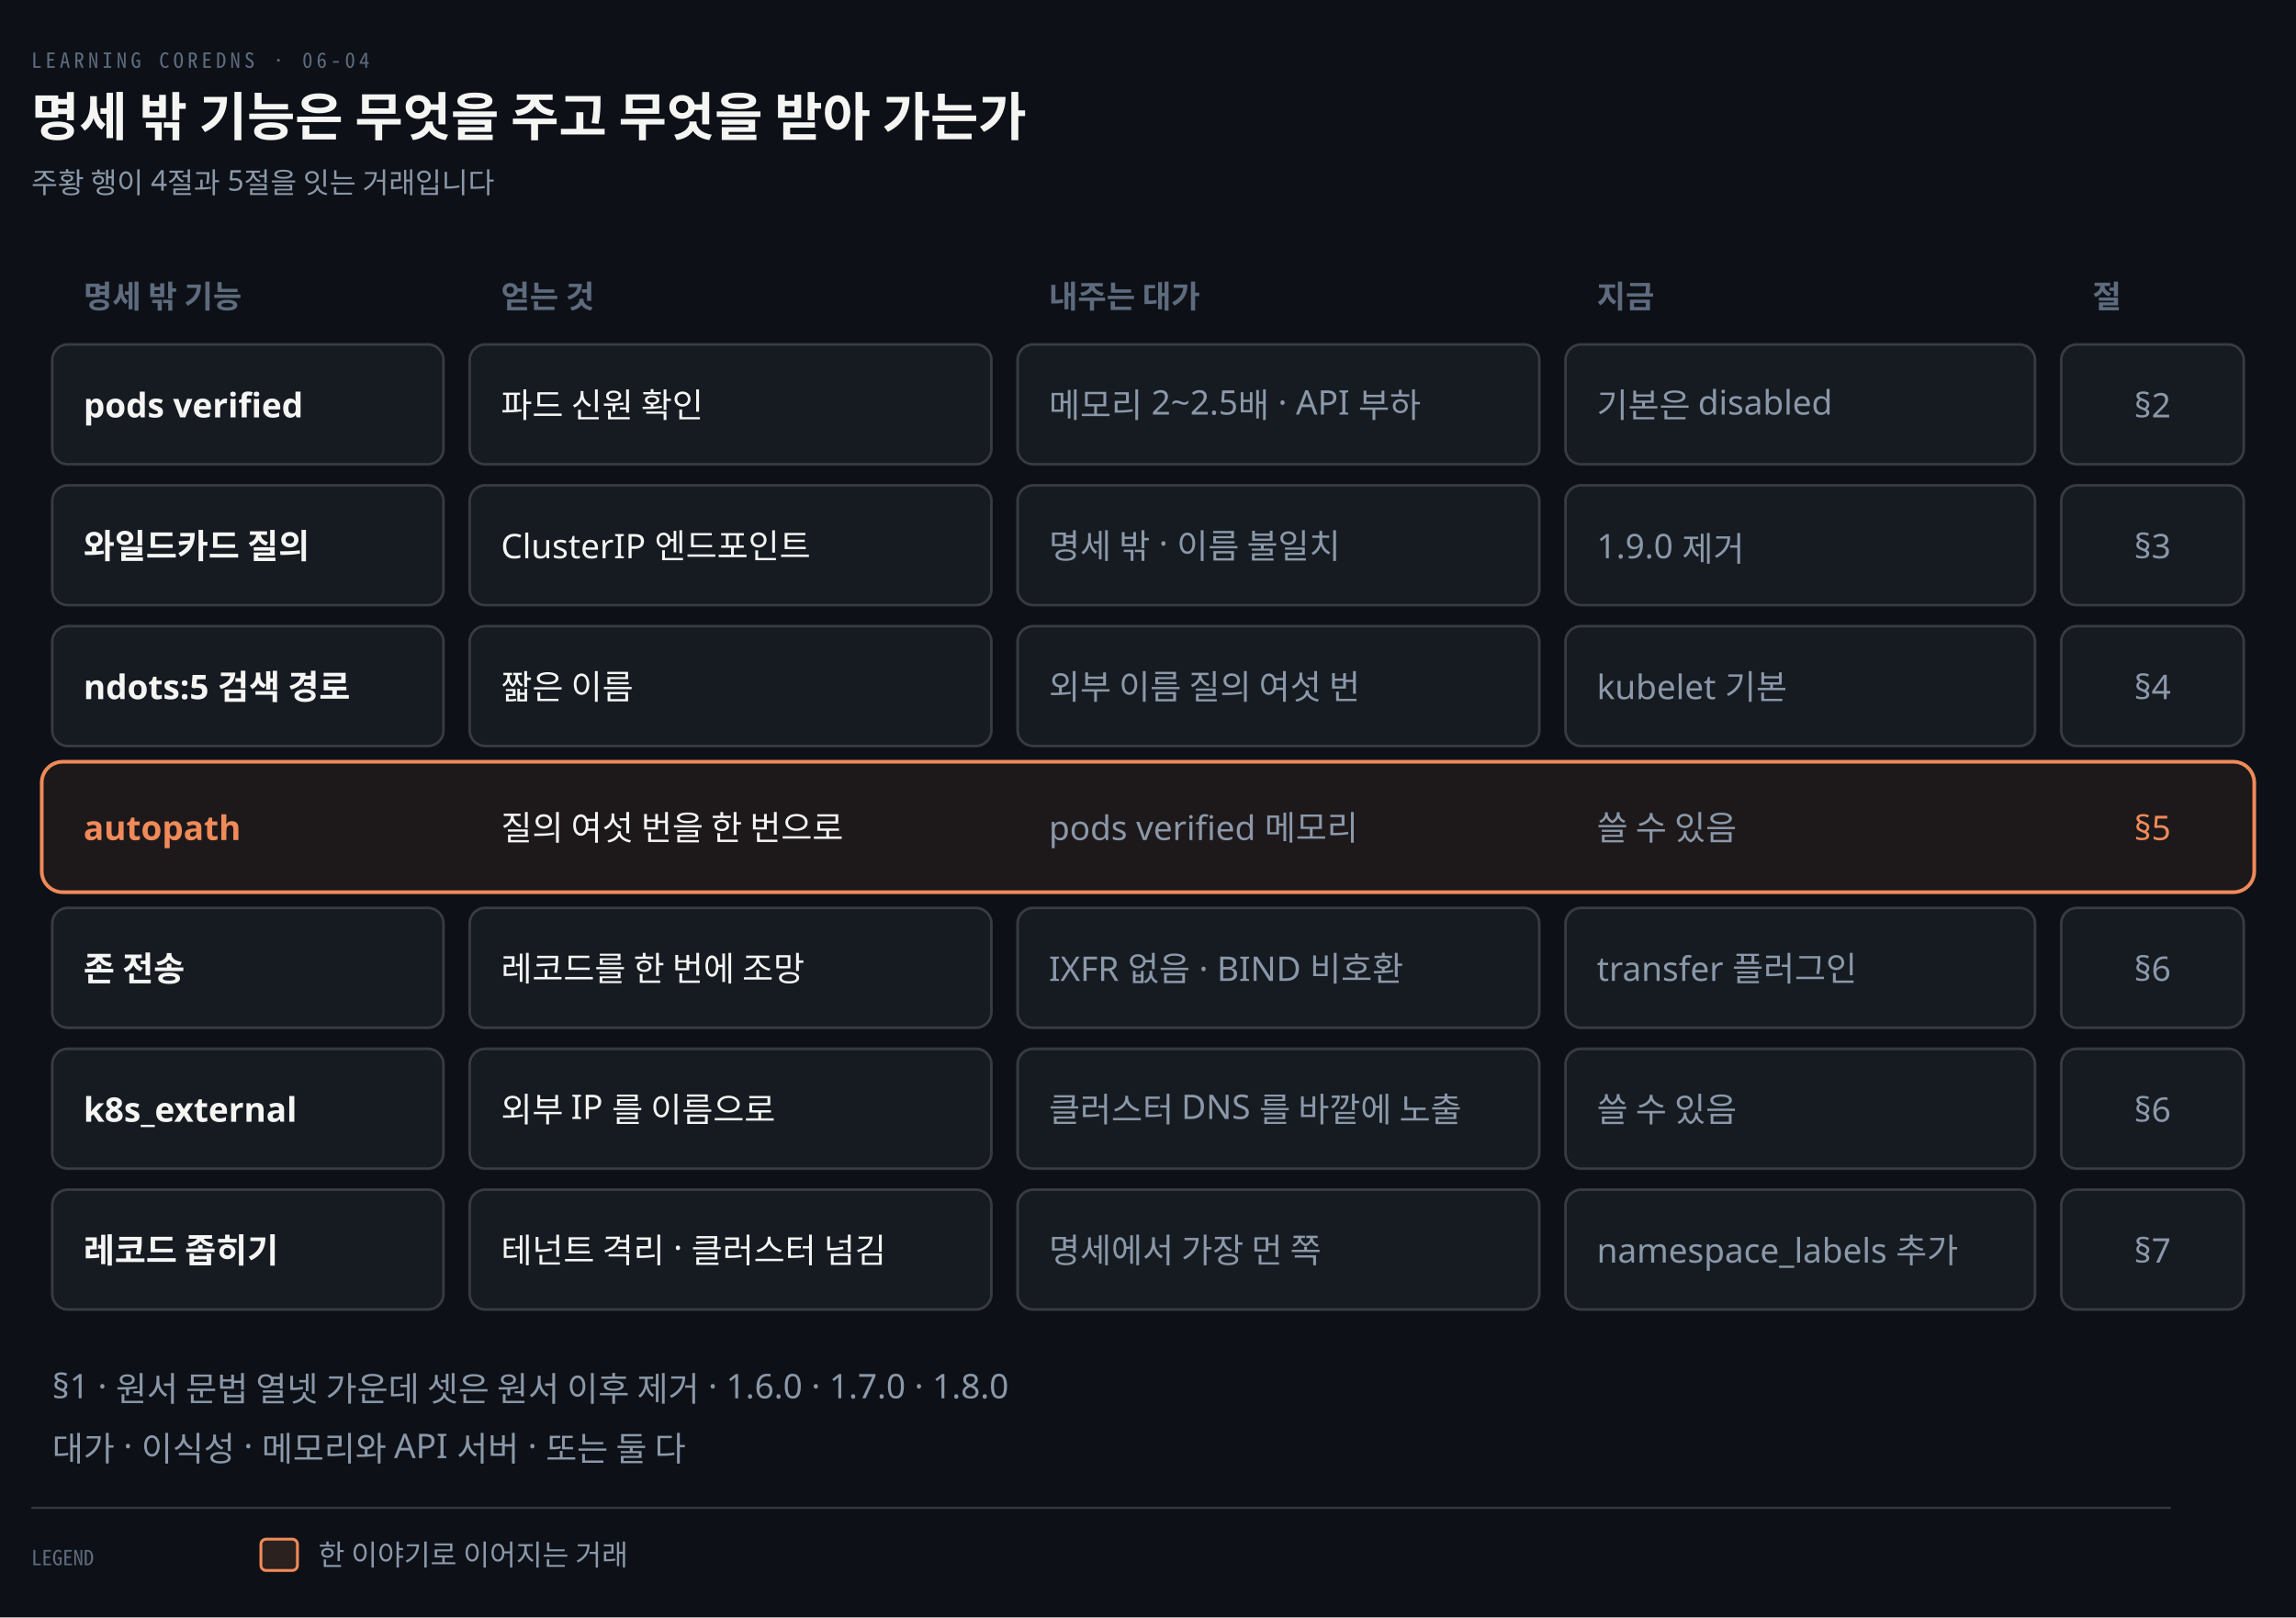
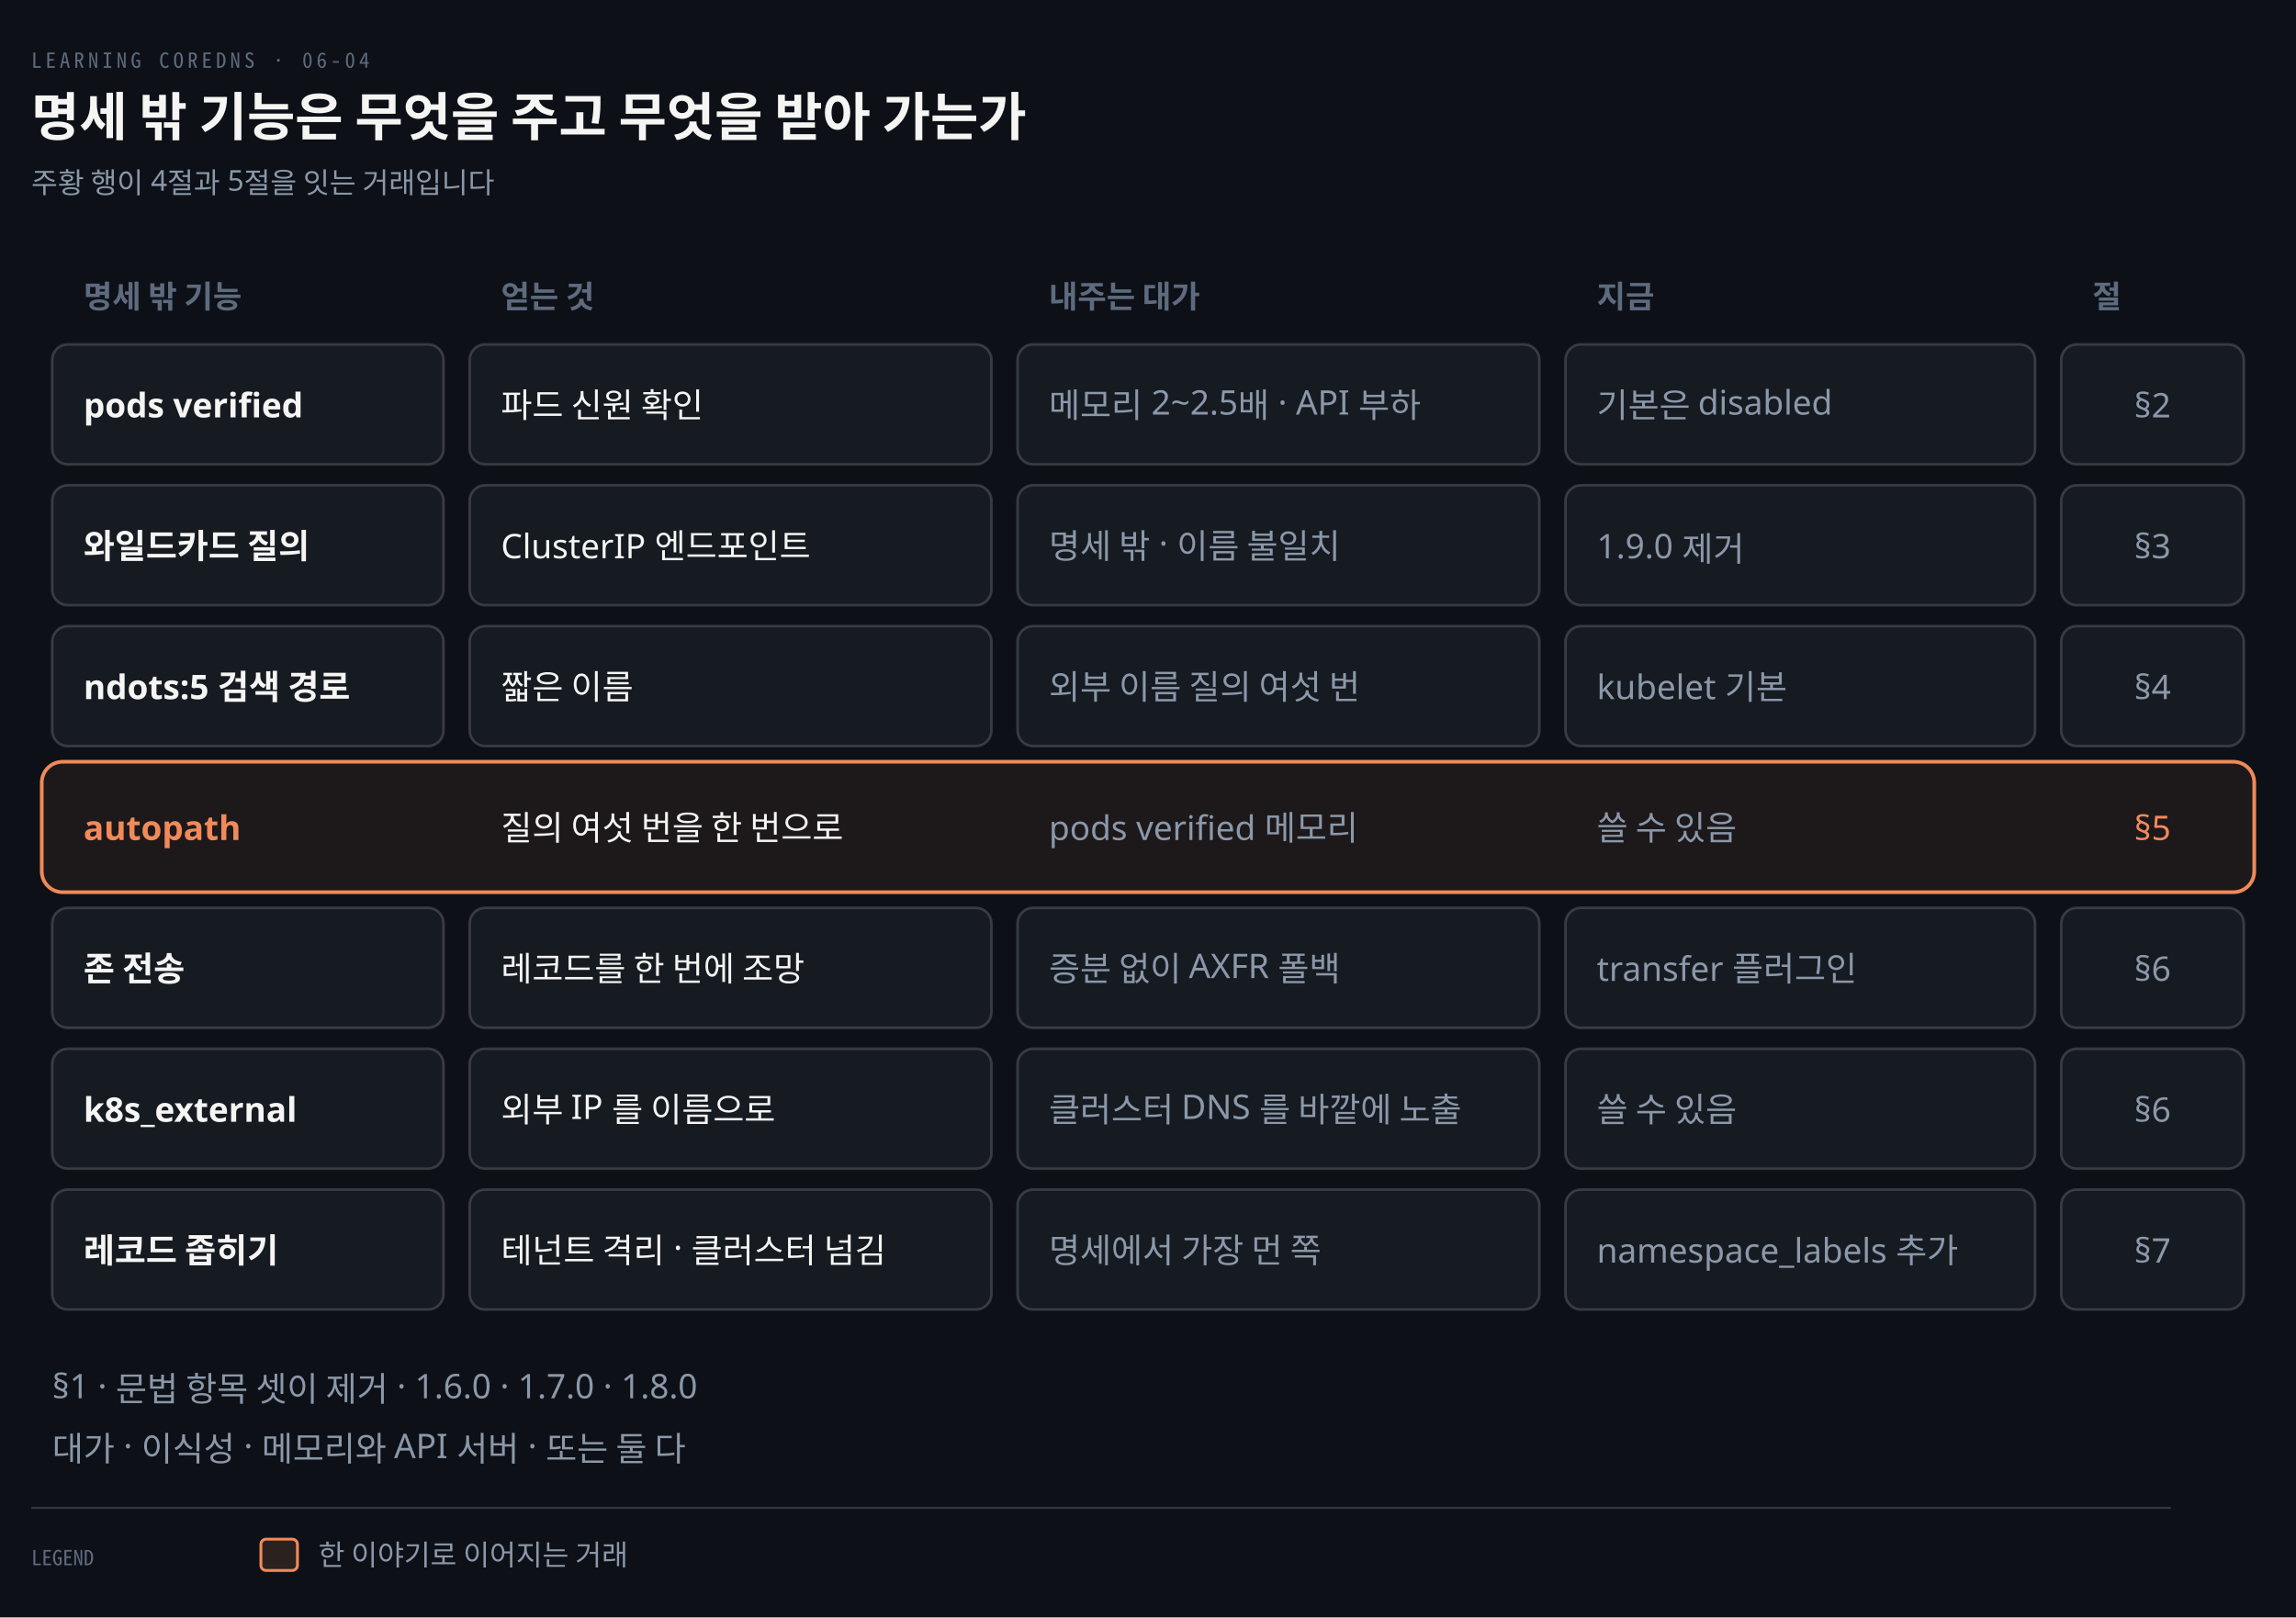
<svg xmlns="http://www.w3.org/2000/svg" viewBox="0 0 880 620" width="100%" role="img" aria-labelledby="dt dd">
  <defs>
    <marker id="ar" viewBox="0 0 8 8" refX="7" refY="4" markerWidth="6.5" markerHeight="6.5" orient="auto">
      <path d="M0 0 L8 4 L0 8 z" fill="#8B98A9" />
    </marker>
    <marker id="ok" viewBox="0 0 8 8" refX="7" refY="4" markerWidth="6.5" markerHeight="6.5" orient="auto">
      <path d="M0 0 L8 4 L0 8 z" fill="#3FB98C" />
    </marker>
    <marker id="warn" viewBox="0 0 8 8" refX="7" refY="4" markerWidth="6.5" markerHeight="6.5" orient="auto">
      <path d="M0 0 L8 4 L0 8 z" fill="#E3B341" />
    </marker>
    <marker id="bad" viewBox="0 0 8 8" refX="7" refY="4" markerWidth="6.5" markerHeight="6.5" orient="auto">
      <path d="M0 0 L8 4 L0 8 z" fill="#F0616D" />
    </marker>
    <marker id="info" viewBox="0 0 8 8" refX="7" refY="4" markerWidth="6.5" markerHeight="6.5" orient="auto">
      <path d="M0 0 L8 4 L0 8 z" fill="#6A95D8" />
    </marker>
    <marker id="acc" viewBox="0 0 8 8" refX="7" refY="4" markerWidth="6.5" markerHeight="6.5" orient="auto">
      <path d="M0 0 L8 4 L0 8 z" fill="#F08A59" />
    </marker>
    <marker id="soft" viewBox="0 0 8 8" refX="7" refY="4" markerWidth="6.5" markerHeight="6.5" orient="auto">
      <path d="M0 0 L8 4 L0 8 z" fill="#5E6B7E" />
    </marker>
  </defs>
  <rect width="880" height="620" fill="#0D1117" />
  <text x="12" y="26" font-family="'Geist Mono','Noto Sans Mono CJK KR',monospace" font-size="8" letter-spacing="0.18em" fill="#5E6B7E">LEARNING COREDNS · 06-04</text>
  <text x="12" y="52" font-family="'Geist','Apple SD Gothic Neo','Noto Sans KR','Malgun Gothic',sans-serif" font-size="20" font-weight="600" fill="#F5F5F3">명세 밖 기능은 무엇을 주고 무엇을 받아 가는가</text>
  <text x="12" y="74" font-family="'Geist','Apple SD Gothic Neo','Noto Sans KR','Malgun Gothic',sans-serif" font-size="11" fill="#8B98A9">주황 행이 4절과 5절을 잇는 거래입니다</text>
  <text x="32" y="118" text-anchor="start" font-family="'Geist','Apple SD Gothic Neo','Noto Sans KR','Malgun Gothic',sans-serif" font-size="12" font-weight="600" fill="#5E6B7E">명세 밖 기능</text>
  <text x="192" y="118" text-anchor="start" font-family="'Geist','Apple SD Gothic Neo','Noto Sans KR','Malgun Gothic',sans-serif" font-size="12" font-weight="600" fill="#5E6B7E">얻는 것</text>
  <text x="402" y="118" text-anchor="start" font-family="'Geist','Apple SD Gothic Neo','Noto Sans KR','Malgun Gothic',sans-serif" font-size="12" font-weight="600" fill="#5E6B7E">내주는 대가</text>
  <text x="612" y="118" text-anchor="start" font-family="'Geist','Apple SD Gothic Neo','Noto Sans KR','Malgun Gothic',sans-serif" font-size="12" font-weight="600" fill="#5E6B7E">지금</text>
  <text x="802" y="118" text-anchor="start" font-family="'Geist','Apple SD Gothic Neo','Noto Sans KR','Malgun Gothic',sans-serif" font-size="12" font-weight="600" fill="#5E6B7E">절</text>
  <rect x="20" y="132" width="150" height="46" rx="6" fill="#161B22" stroke="rgba(191,192,192,0.22)" stroke-width="1.0" />
  <text x="32" y="160" text-anchor="start" font-family="'Geist','Apple SD Gothic Neo','Noto Sans KR','Malgun Gothic',sans-serif" font-size="13" font-weight="600" fill="#F5F5F3">pods verified</text>
  <rect x="180" y="132" width="200" height="46" rx="6" fill="#161B22" stroke="rgba(191,192,192,0.22)" stroke-width="1.0" />
  <text x="192" y="160" text-anchor="start" font-family="'Geist','Apple SD Gothic Neo','Noto Sans KR','Malgun Gothic',sans-serif" font-size="13" font-weight="400" fill="#F5F5F3">파드 신원 확인</text>
  <rect x="390" y="132" width="200" height="46" rx="6" fill="#161B22" stroke="rgba(191,192,192,0.22)" stroke-width="1.0" />
  <text x="402" y="160" text-anchor="start" font-family="'Geist','Apple SD Gothic Neo','Noto Sans KR','Malgun Gothic',sans-serif" font-size="13" font-weight="400" fill="#8B98A9">메모리 2~2.5배 · API 부하</text>
  <rect x="600" y="132" width="180" height="46" rx="6" fill="#161B22" stroke="rgba(191,192,192,0.22)" stroke-width="1.0" />
  <text x="612" y="160" text-anchor="start" font-family="'Geist','Apple SD Gothic Neo','Noto Sans KR','Malgun Gothic',sans-serif" font-size="13" font-weight="400" fill="#8B98A9">기본은 disabled</text>
  <rect x="790" y="132" width="70" height="46" rx="6" fill="#161B22" stroke="rgba(191,192,192,0.22)" stroke-width="1.0" />
  <text x="825.0" y="160" text-anchor="middle" font-family="'Geist','Apple SD Gothic Neo','Noto Sans KR','Malgun Gothic',sans-serif" font-size="13" font-weight="400" fill="#8B98A9">§2</text>
  <rect x="20" y="186" width="150" height="46" rx="6" fill="#161B22" stroke="rgba(191,192,192,0.22)" stroke-width="1.0" />
  <text x="32" y="214" text-anchor="start" font-family="'Geist','Apple SD Gothic Neo','Noto Sans KR','Malgun Gothic',sans-serif" font-size="13" font-weight="600" fill="#F5F5F3">와일드카드 질의</text>
  <rect x="180" y="186" width="200" height="46" rx="6" fill="#161B22" stroke="rgba(191,192,192,0.22)" stroke-width="1.0" />
  <text x="192" y="214" text-anchor="start" font-family="'Geist','Apple SD Gothic Neo','Noto Sans KR','Malgun Gothic',sans-serif" font-size="13" font-weight="400" fill="#F5F5F3">ClusterIP 엔드포인트</text>
  <rect x="390" y="186" width="200" height="46" rx="6" fill="#161B22" stroke="rgba(191,192,192,0.22)" stroke-width="1.0" />
  <text x="402" y="214" text-anchor="start" font-family="'Geist','Apple SD Gothic Neo','Noto Sans KR','Malgun Gothic',sans-serif" font-size="13" font-weight="400" fill="#8B98A9">명세 밖 · 이름 불일치</text>
  <rect x="600" y="186" width="180" height="46" rx="6" fill="#161B22" stroke="rgba(191,192,192,0.22)" stroke-width="1.0" />
  <text x="612" y="214" text-anchor="start" font-family="'Geist','Apple SD Gothic Neo','Noto Sans KR','Malgun Gothic',sans-serif" font-size="13" font-weight="400" fill="#8B98A9">1.9.0 제거</text>
  <rect x="790" y="186" width="70" height="46" rx="6" fill="#161B22" stroke="rgba(191,192,192,0.22)" stroke-width="1.0" />
  <text x="825.0" y="214" text-anchor="middle" font-family="'Geist','Apple SD Gothic Neo','Noto Sans KR','Malgun Gothic',sans-serif" font-size="13" font-weight="400" fill="#8B98A9">§3</text>
  <rect x="20" y="240" width="150" height="46" rx="6" fill="#161B22" stroke="rgba(191,192,192,0.22)" stroke-width="1.0" />
  <text x="32" y="268" text-anchor="start" font-family="'Geist','Apple SD Gothic Neo','Noto Sans KR','Malgun Gothic',sans-serif" font-size="13" font-weight="600" fill="#F5F5F3">ndots:5 검색 경로</text>
  <rect x="180" y="240" width="200" height="46" rx="6" fill="#161B22" stroke="rgba(191,192,192,0.22)" stroke-width="1.0" />
  <text x="192" y="268" text-anchor="start" font-family="'Geist','Apple SD Gothic Neo','Noto Sans KR','Malgun Gothic',sans-serif" font-size="13" font-weight="400" fill="#F5F5F3">짧은 이름</text>
  <rect x="390" y="240" width="200" height="46" rx="6" fill="#161B22" stroke="rgba(191,192,192,0.22)" stroke-width="1.0" />
  <text x="402" y="268" text-anchor="start" font-family="'Geist','Apple SD Gothic Neo','Noto Sans KR','Malgun Gothic',sans-serif" font-size="13" font-weight="400" fill="#8B98A9">외부 이름 질의 여섯 번</text>
  <rect x="600" y="240" width="180" height="46" rx="6" fill="#161B22" stroke="rgba(191,192,192,0.22)" stroke-width="1.0" />
  <text x="612" y="268" text-anchor="start" font-family="'Geist','Apple SD Gothic Neo','Noto Sans KR','Malgun Gothic',sans-serif" font-size="13" font-weight="400" fill="#8B98A9">kubelet 기본</text>
  <rect x="790" y="240" width="70" height="46" rx="6" fill="#161B22" stroke="rgba(191,192,192,0.22)" stroke-width="1.0" />
  <text x="825.0" y="268" text-anchor="middle" font-family="'Geist','Apple SD Gothic Neo','Noto Sans KR','Malgun Gothic',sans-serif" font-size="13" font-weight="400" fill="#8B98A9">§4</text>
  <rect x="16" y="292" width="848" height="50" rx="8" fill="#F08A5912" stroke="#F08A59" stroke-width="1.4" />
  <text x="32" y="322" text-anchor="start" font-family="'Geist','Apple SD Gothic Neo','Noto Sans KR','Malgun Gothic',sans-serif" font-size="13" font-weight="600" fill="#F08A59">autopath</text>
  <text x="192" y="322" text-anchor="start" font-family="'Geist','Apple SD Gothic Neo','Noto Sans KR','Malgun Gothic',sans-serif" font-size="13" font-weight="400" fill="#F5F5F3">질의 여섯 번을 한 번으로</text>
  <text x="402" y="322" text-anchor="start" font-family="'Geist','Apple SD Gothic Neo','Noto Sans KR','Malgun Gothic',sans-serif" font-size="13" font-weight="400" fill="#8B98A9">pods verified 메모리</text>
  <text x="612" y="322" text-anchor="start" font-family="'Geist','Apple SD Gothic Neo','Noto Sans KR','Malgun Gothic',sans-serif" font-size="13" font-weight="400" fill="#8B98A9">쓸 수 있음</text>
  <text x="825.0" y="322" text-anchor="middle" font-family="'Geist','Apple SD Gothic Neo','Noto Sans KR','Malgun Gothic',sans-serif" font-size="13" font-weight="400" fill="#F08A59">§5</text>
  <rect x="20" y="348" width="150" height="46" rx="6" fill="#161B22" stroke="rgba(191,192,192,0.22)" stroke-width="1.0" />
  <text x="32" y="376" text-anchor="start" font-family="'Geist','Apple SD Gothic Neo','Noto Sans KR','Malgun Gothic',sans-serif" font-size="13" font-weight="600" fill="#F5F5F3">존 전송</text>
  <rect x="180" y="348" width="200" height="46" rx="6" fill="#161B22" stroke="rgba(191,192,192,0.22)" stroke-width="1.0" />
  <text x="192" y="376" text-anchor="start" font-family="'Geist','Apple SD Gothic Neo','Noto Sans KR','Malgun Gothic',sans-serif" font-size="13" font-weight="400" fill="#F5F5F3">레코드를 한 번에 조망</text>
  <rect x="390" y="348" width="200" height="46" rx="6" fill="#161B22" stroke="rgba(191,192,192,0.22)" stroke-width="1.0" />
-   <text x="402" y="376" text-anchor="start" font-family="'Geist','Apple SD Gothic Neo','Noto Sans KR','Malgun Gothic',sans-serif" font-size="13" font-weight="400" fill="#8B98A9">IXFR 없음 · BIND 비호환</text>
+   <text x="402" y="376" text-anchor="start" font-family="'Geist','Apple SD Gothic Neo','Noto Sans KR','Malgun Gothic',sans-serif" font-size="13" font-weight="400" fill="#8B98A9">증분 없이 AXFR 폴백</text>
  <rect x="600" y="348" width="180" height="46" rx="6" fill="#161B22" stroke="rgba(191,192,192,0.22)" stroke-width="1.0" />
  <text x="612" y="376" text-anchor="start" font-family="'Geist','Apple SD Gothic Neo','Noto Sans KR','Malgun Gothic',sans-serif" font-size="13" font-weight="400" fill="#8B98A9">transfer 플러그인</text>
  <rect x="790" y="348" width="70" height="46" rx="6" fill="#161B22" stroke="rgba(191,192,192,0.22)" stroke-width="1.0" />
  <text x="825.0" y="376" text-anchor="middle" font-family="'Geist','Apple SD Gothic Neo','Noto Sans KR','Malgun Gothic',sans-serif" font-size="13" font-weight="400" fill="#8B98A9">§6</text>
  <rect x="20" y="402" width="150" height="46" rx="6" fill="#161B22" stroke="rgba(191,192,192,0.22)" stroke-width="1.0" />
  <text x="32" y="430" text-anchor="start" font-family="'Geist','Apple SD Gothic Neo','Noto Sans KR','Malgun Gothic',sans-serif" font-size="13" font-weight="600" fill="#F5F5F3">k8s_external</text>
  <rect x="180" y="402" width="200" height="46" rx="6" fill="#161B22" stroke="rgba(191,192,192,0.22)" stroke-width="1.0" />
  <text x="192" y="430" text-anchor="start" font-family="'Geist','Apple SD Gothic Neo','Noto Sans KR','Malgun Gothic',sans-serif" font-size="13" font-weight="400" fill="#F5F5F3">외부 IP 를 이름으로</text>
  <rect x="390" y="402" width="200" height="46" rx="6" fill="#161B22" stroke="rgba(191,192,192,0.22)" stroke-width="1.0" />
  <text x="402" y="430" text-anchor="start" font-family="'Geist','Apple SD Gothic Neo','Noto Sans KR','Malgun Gothic',sans-serif" font-size="13" font-weight="400" fill="#8B98A9">클러스터 DNS 를 바깥에 노출</text>
  <rect x="600" y="402" width="180" height="46" rx="6" fill="#161B22" stroke="rgba(191,192,192,0.22)" stroke-width="1.0" />
  <text x="612" y="430" text-anchor="start" font-family="'Geist','Apple SD Gothic Neo','Noto Sans KR','Malgun Gothic',sans-serif" font-size="13" font-weight="400" fill="#8B98A9">쓸 수 있음</text>
  <rect x="790" y="402" width="70" height="46" rx="6" fill="#161B22" stroke="rgba(191,192,192,0.22)" stroke-width="1.0" />
  <text x="825.0" y="430" text-anchor="middle" font-family="'Geist','Apple SD Gothic Neo','Noto Sans KR','Malgun Gothic',sans-serif" font-size="13" font-weight="400" fill="#8B98A9">§6</text>
  <rect x="20" y="456" width="150" height="46" rx="6" fill="#161B22" stroke="rgba(191,192,192,0.22)" stroke-width="1.0" />
  <text x="32" y="484" text-anchor="start" font-family="'Geist','Apple SD Gothic Neo','Noto Sans KR','Malgun Gothic',sans-serif" font-size="13" font-weight="600" fill="#F5F5F3">레코드 좁히기</text>
  <rect x="180" y="456" width="200" height="46" rx="6" fill="#161B22" stroke="rgba(191,192,192,0.22)" stroke-width="1.0" />
  <text x="192" y="484" text-anchor="start" font-family="'Geist','Apple SD Gothic Neo','Noto Sans KR','Malgun Gothic',sans-serif" font-size="13" font-weight="400" fill="#F5F5F3">테넌트 격리 · 클러스터 넘김</text>
  <rect x="390" y="456" width="200" height="46" rx="6" fill="#161B22" stroke="rgba(191,192,192,0.22)" stroke-width="1.0" />
  <text x="402" y="484" text-anchor="start" font-family="'Geist','Apple SD Gothic Neo','Noto Sans KR','Malgun Gothic',sans-serif" font-size="13" font-weight="400" fill="#8B98A9">명세에서 가장 먼 쪽</text>
  <rect x="600" y="456" width="180" height="46" rx="6" fill="#161B22" stroke="rgba(191,192,192,0.22)" stroke-width="1.0" />
  <text x="612" y="484" text-anchor="start" font-family="'Geist','Apple SD Gothic Neo','Noto Sans KR','Malgun Gothic',sans-serif" font-size="13" font-weight="400" fill="#8B98A9">namespace_labels 추가</text>
  <rect x="790" y="456" width="70" height="46" rx="6" fill="#161B22" stroke="rgba(191,192,192,0.22)" stroke-width="1.0" />
  <text x="825.0" y="484" text-anchor="middle" font-family="'Geist','Apple SD Gothic Neo','Noto Sans KR','Malgun Gothic',sans-serif" font-size="13" font-weight="400" fill="#8B98A9">§7</text>
-   <text x="20" y="536" text-anchor="start" font-family="'Geist','Apple SD Gothic Neo','Noto Sans KR','Malgun Gothic',sans-serif" font-size="13" font-weight="400" fill="#8B98A9">§1 · 원서 문법 열넷 가운데 셋은 원서 이후 제거 · 1.6.0 · 1.7.0 · 1.8.0</text>
+   <text x="20" y="536" text-anchor="start" font-family="'Geist','Apple SD Gothic Neo','Noto Sans KR','Malgun Gothic',sans-serif" font-size="13" font-weight="400" fill="#8B98A9">§1 · 문법 항목 셋이 제거 · 1.6.0 · 1.7.0 · 1.8.0</text>
  <text x="20" y="560" text-anchor="start" font-family="'Geist','Apple SD Gothic Neo','Noto Sans KR','Malgun Gothic',sans-serif" font-size="13" font-weight="400" fill="#8B98A9">대가 · 이식성 · 메모리와 API 서버 · 또는 둘 다</text>
  <line x1="12" y1="578" x2="832" y2="578" stroke="rgba(191,192,192,0.22)" stroke-width="0.8" />
  <text x="12" y="600" text-anchor="start" font-family="'Geist Mono','Noto Sans Mono CJK KR',monospace" font-size="8" font-weight="400" fill="#5E6B7E">LEGEND</text>
  <rect x="100" y="590" width="14" height="12" rx="2" fill="#F08A5922" stroke="#F08A59" stroke-width="1.1" />
  <text x="122" y="600" text-anchor="start" font-family="'Geist','Apple SD Gothic Neo','Noto Sans KR','Malgun Gothic',sans-serif" font-size="11" font-weight="400" fill="#8B98A9">한 이야기로 이어지는 거래</text>
</svg>
